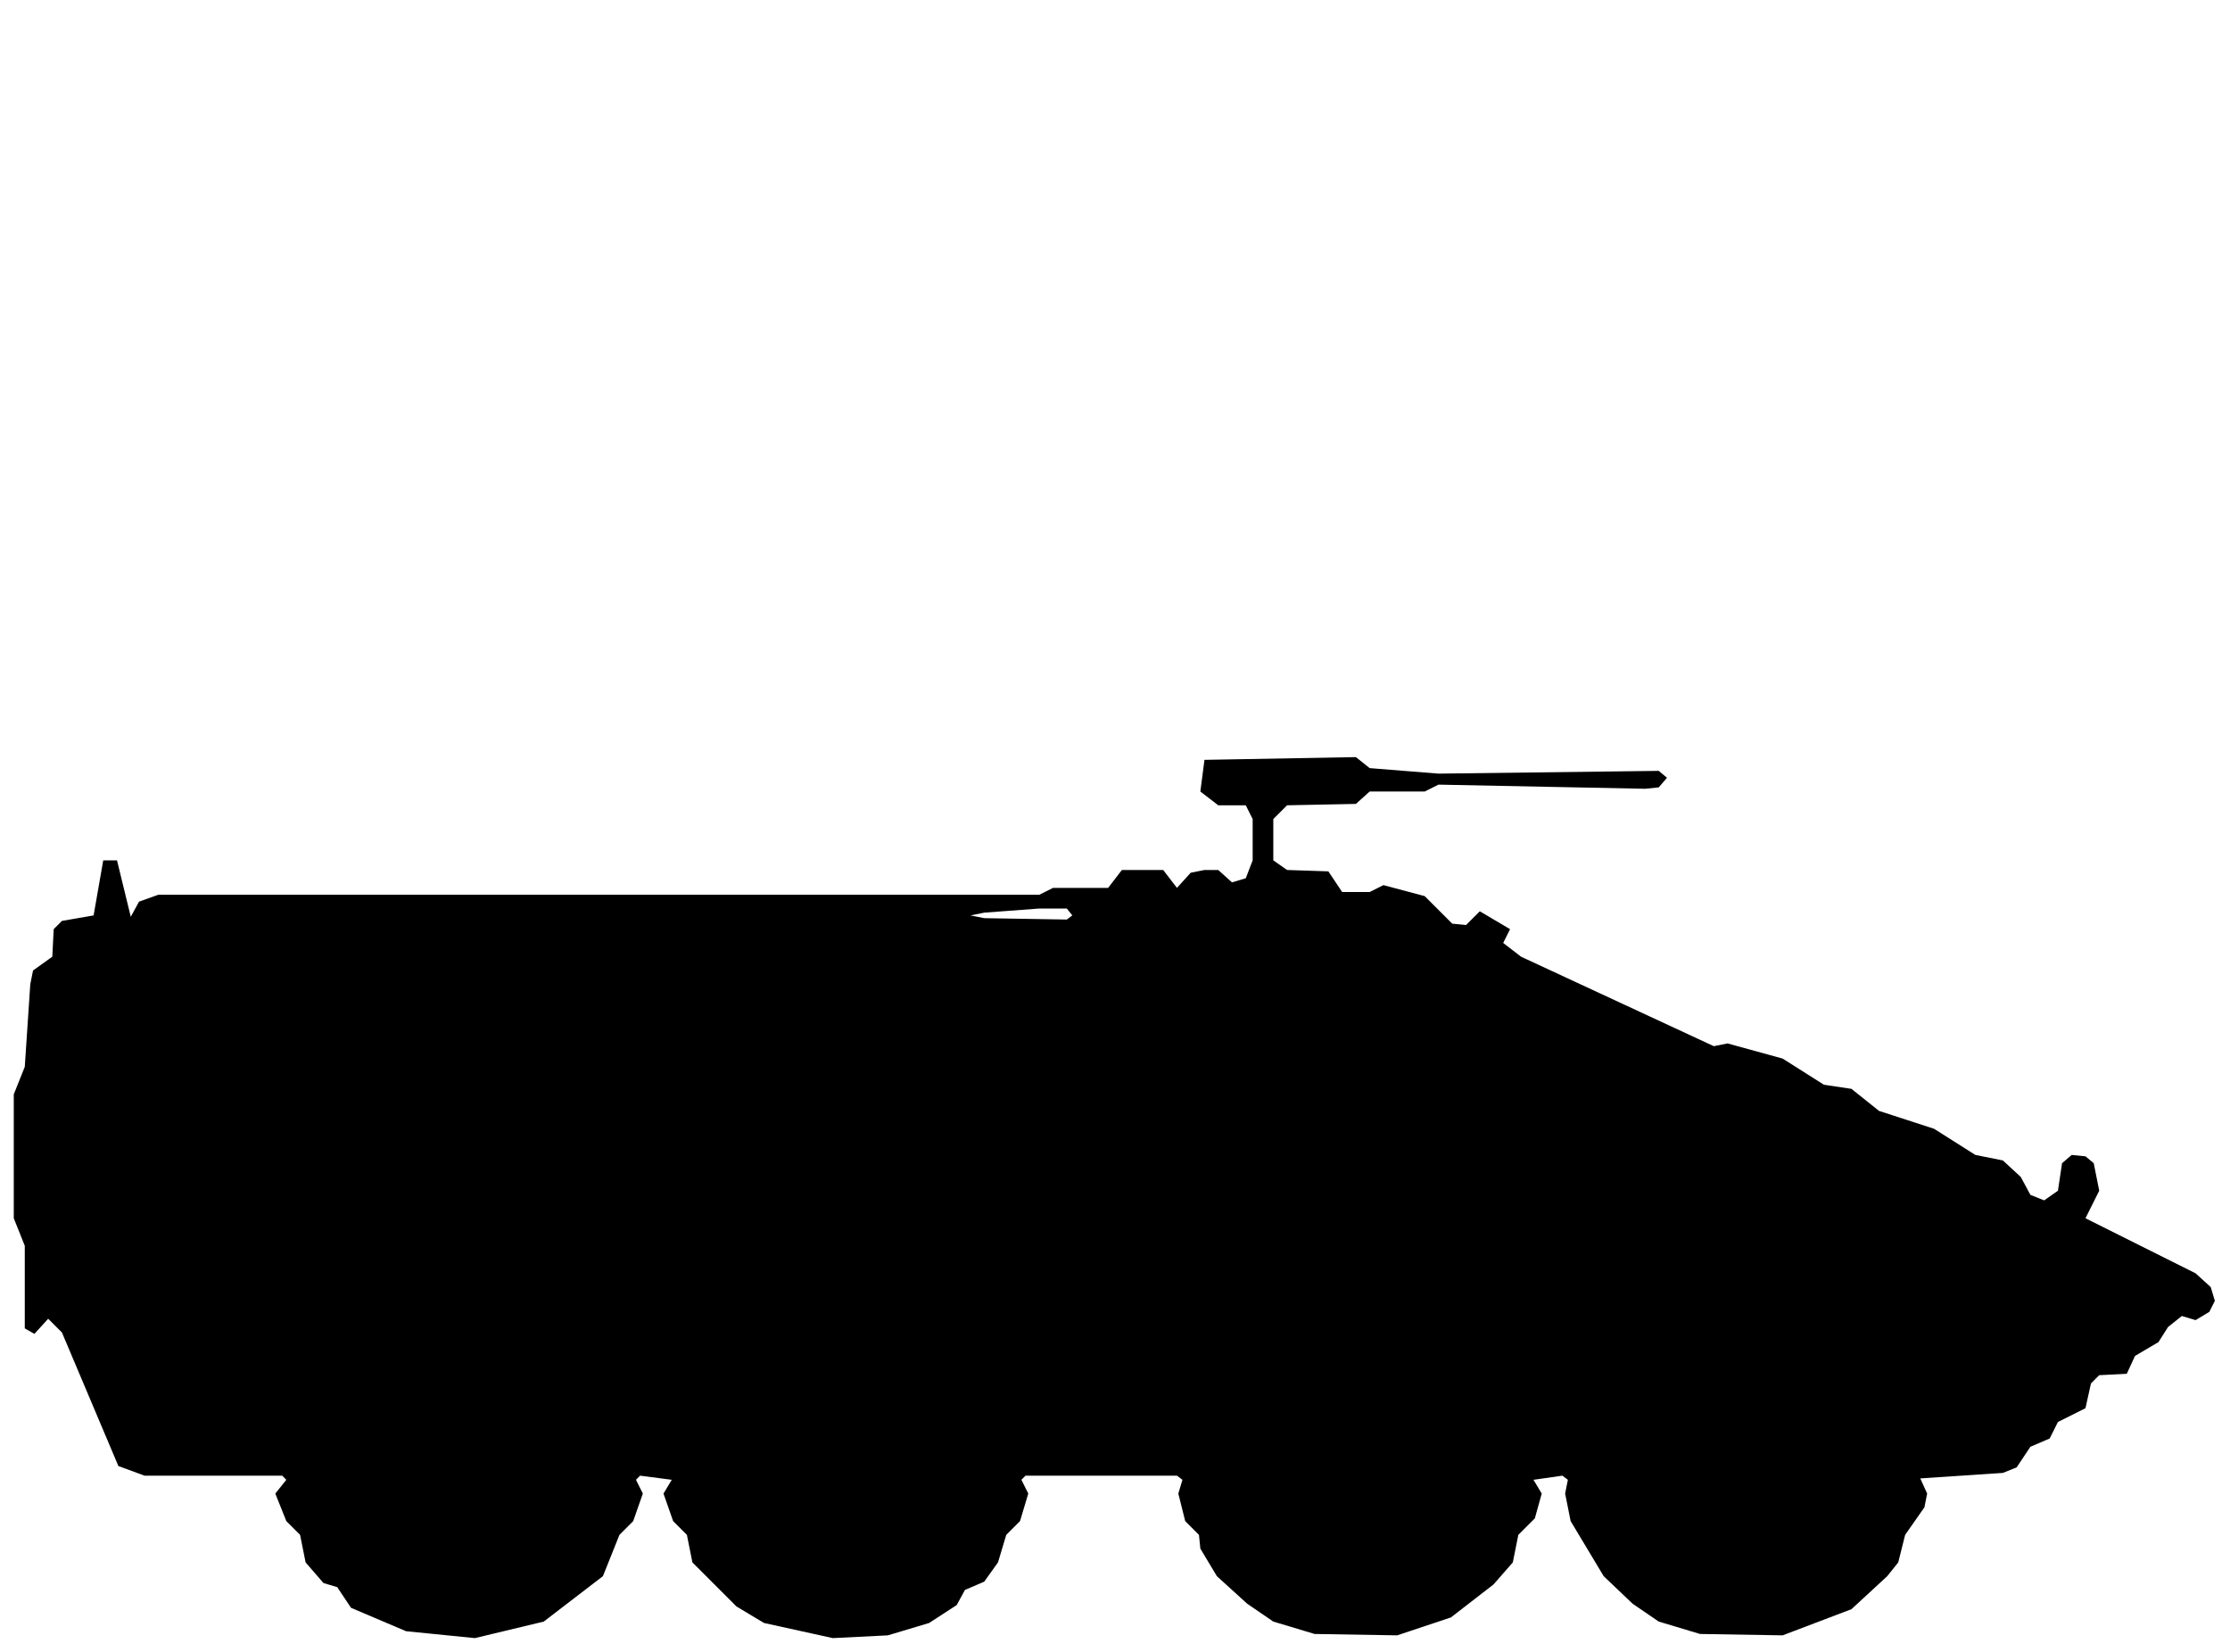
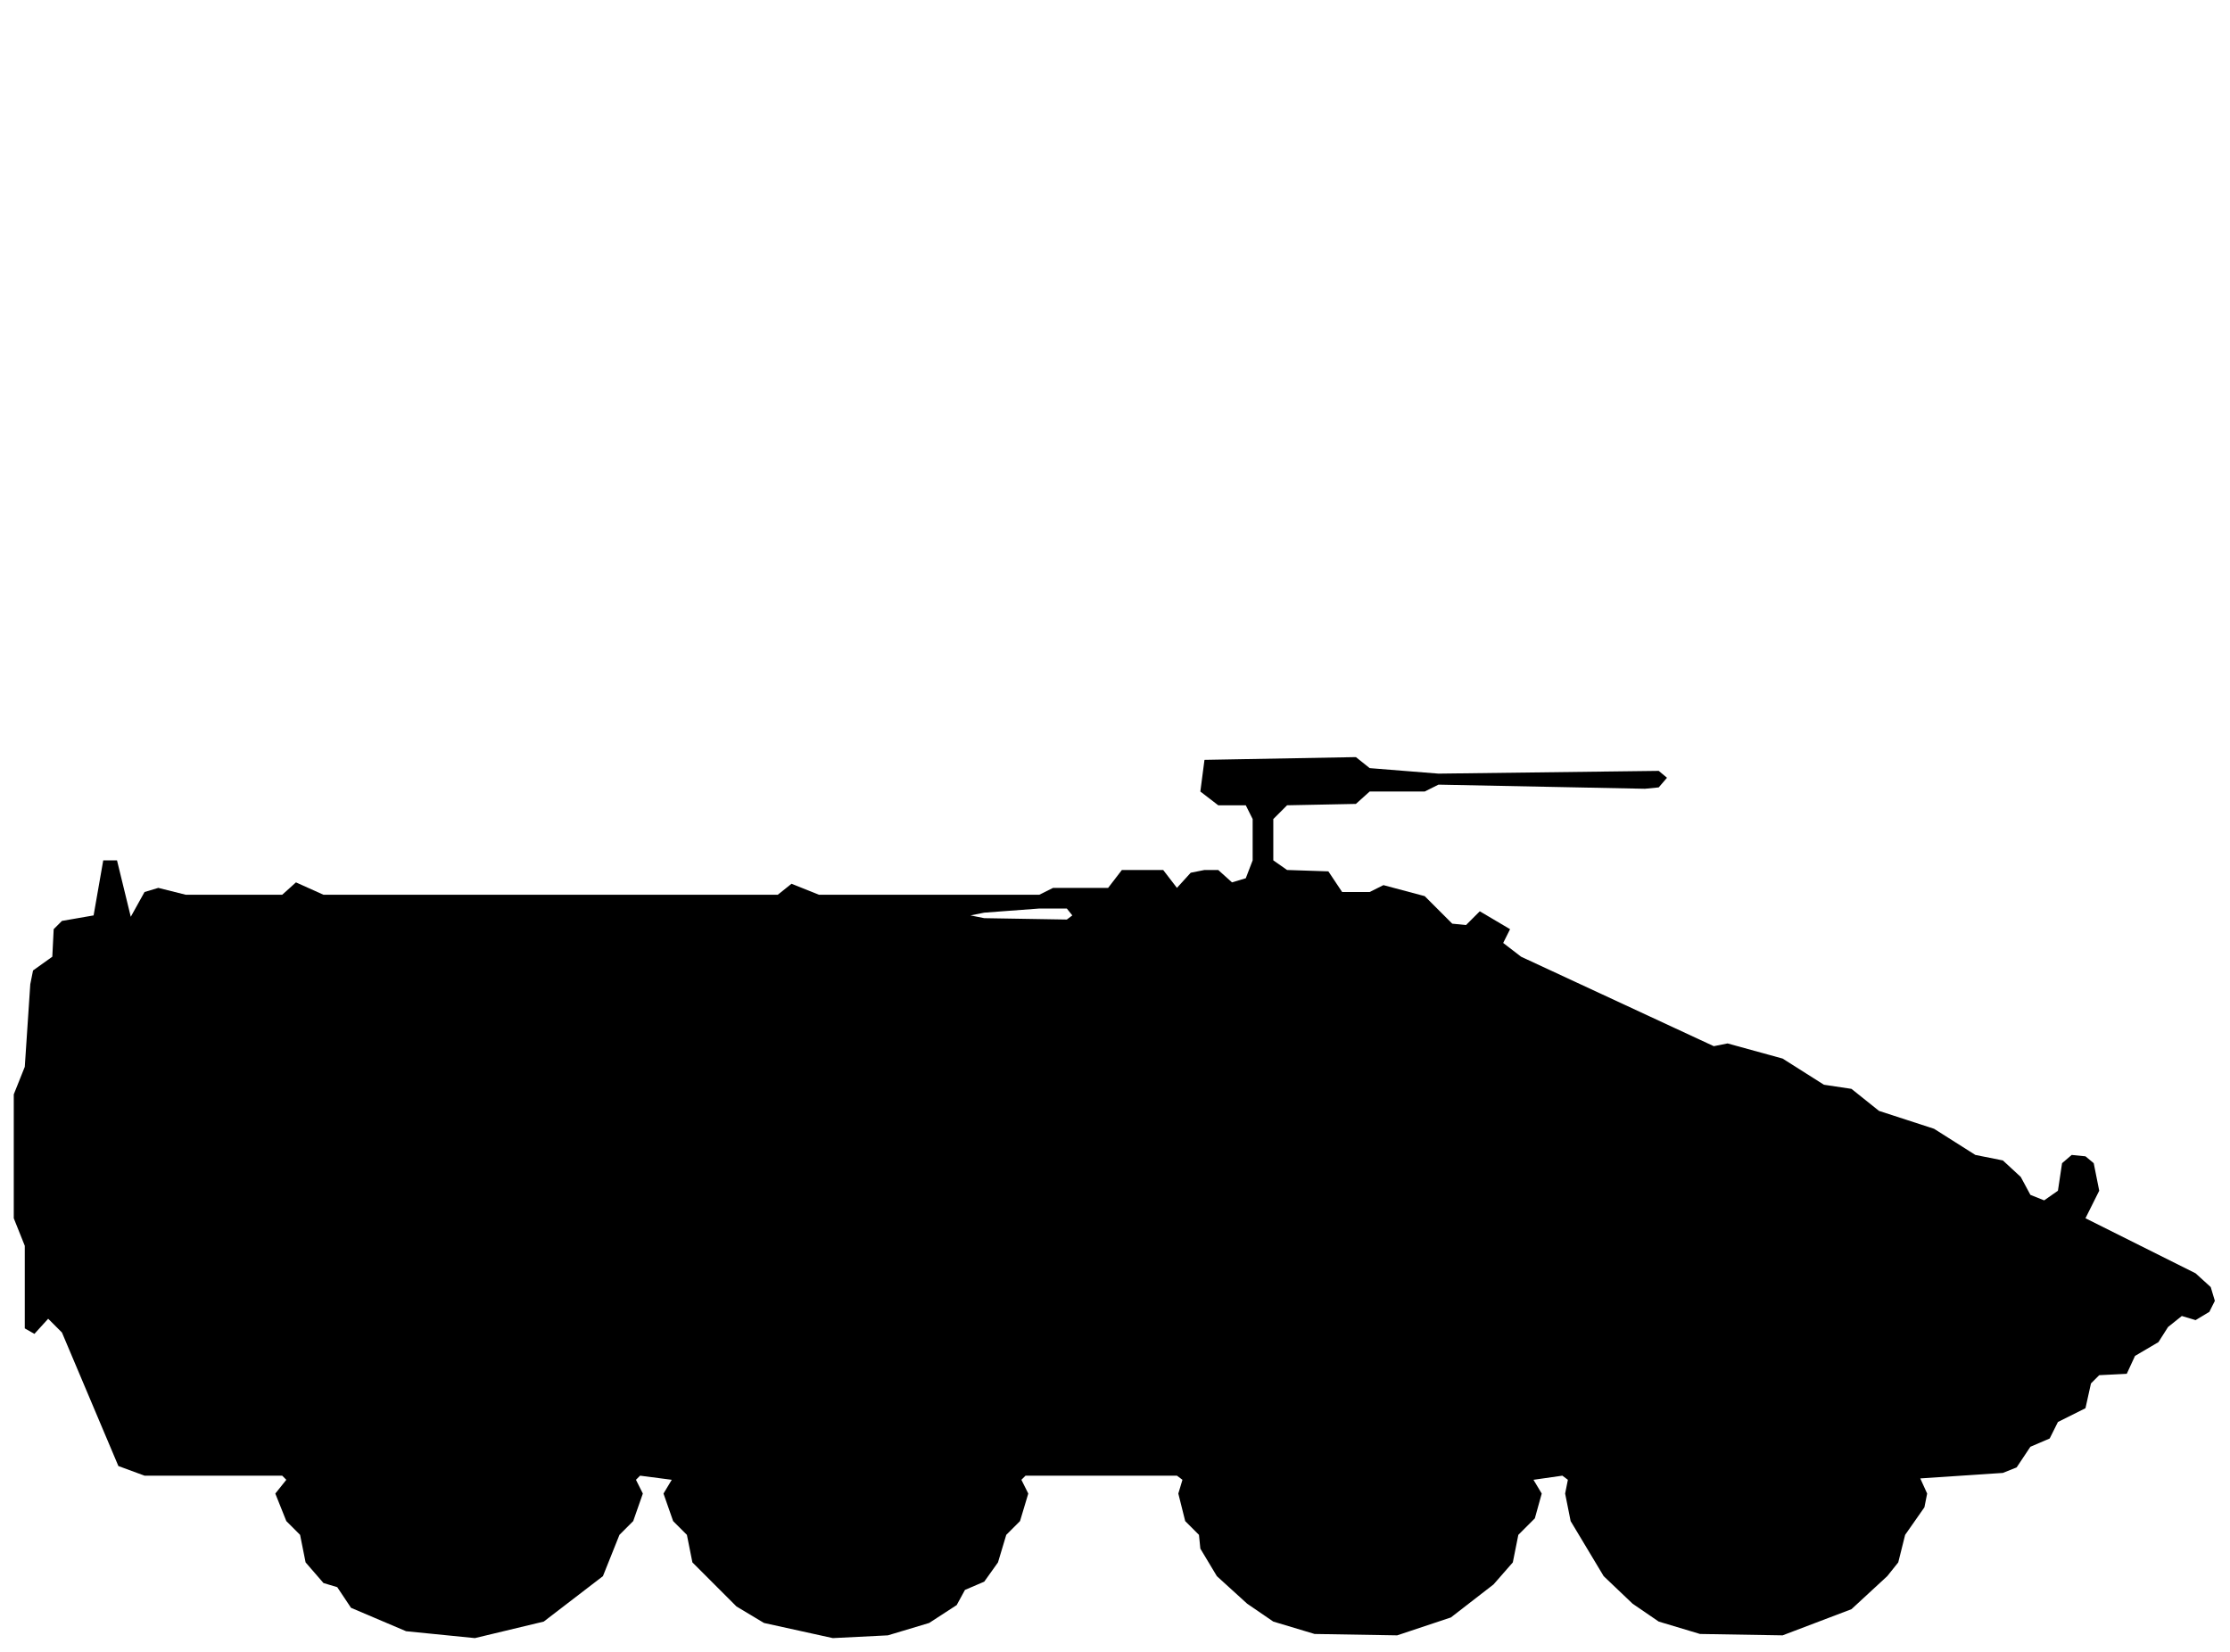
<svg xmlns="http://www.w3.org/2000/svg" viewBox="0 0 162 120" width="162" height="120" fill="currentColor" fill-rule="evenodd">
-   <path d="M29.5 118.5L34.5 119L39.5 117.8L43.8 114.5L45 111.5L46 110.5L46.7 108.5L46.2 107.5L46.5 107.2L48.8 107.5L48.2 108.5L48.9 110.5L49.9 111.5L50.3 113.5L53.5 116.7L55.5 117.9L60.5 119L64.5 118.8L67.5 117.9L69.5 116.6L70.1 115.5L71.5 114.9L72.5 113.5L73.1 111.5L74.1 110.5L74.7 108.5L74.2 107.5L74.5 107.2L85.5 107.2L85.9 107.5L85.6 108.5L86.1 110.5L87.1 111.5L87.2 112.5L88.4 114.5L90.6 116.5L92.5 117.8L95.5 118.7L101.5 118.8L105.4 117.5L108.5 115.1L109.9 113.5L110.3 111.5L111.5 110.3L112 108.5L111.4 107.5L113.5 107.2L113.9 107.5L113.7 108.5L114.1 110.5L116.5 114.5L118.6 116.5L120.5 117.8L123.5 118.7L129.5 118.8L134.5 116.9L137.1 114.5L137.9 113.5L138.4 111.5L139.8 109.5L140 108.5L139.5 107.4L145.5 107L146.5 106.6L147.5 105.1L148.9 104.5L149.5 103.3L151.5 102.3L151.9 100.5L152.5 99.9L154.5 99.8L155.1 98.5L156.8 97.5L157.5 96.4L158.5 95.6L159.5 95.9L160.5 95.3L160.9 94.5L160.6 93.5L159.5 92.5L151.5 88.5L152.5 86.5L152.1 84.5L151.5 84L150.5 83.9L149.8 84.5L149.5 86.5L148.5 87.2L147.5 86.8L146.8 85.5L145.5 84.3L143.5 83.9L140.5 82L136.5 80.7L134.5 79.1L132.5 78.8L129.5 76.9L125.5 75.8L124.5 76L110.5 69.5L109.2 68.5L109.7 67.5L107.5 66.2L106.5 67.2L105.5 67.1L103.5 65.1L100.5 64.3L99.5 64.8L97.5 64.8L96.5 63.3L93.5 63.2L92.5 62.5L92.5 59.5L93.5 58.5L98.5 58.4L99.5 57.5L103.5 57.5L104.5 57L119.5 57.3L120.5 57.2L121.1 56.5L120.5 56L104.5 56.2L99.5 55.8L98.5 55L87.5 55.2L87.2 57.5L88.5 58.5L90.5 58.5L91 59.5L91 62.5L90.5 63.8L89.5 64.1L88.5 63.2L87.5 63.2L86.5 63.4L85.5 64.5L84.5 63.2L82.5 63.2L81.5 63.2L80.5 64.5L76.5 64.5L75.5 65L11.5 65L10.1 65.5L9.5 66.6L8.5 62.5L7.5 62.5L6.8 66.5L4.5 66.9L3.9 67.5L3.8 69.5L2.4 70.5L2.2 71.5L1.8 77.5L1 79.5L1 88.5L1.8 90.5L1.8 96.5L2.5 96.9L3.5 95.8L4.5 96.8L8.6 106.5L10.5 107.2L20.5 107.2L20.8 107.5L20 108.5L20.8 110.5L21.8 111.5L22.2 113.5L23.5 115L24.5 115.3L25.5 116.8ZM71.5 66.7L70.5 66.5L71.5 66.3L75.5 66L77.5 66L77.9 66.5L77.5 66.8Z" />
+   <path d="M29.5 118.5L34.5 119L39.5 117.8L43.8 114.5L45 111.5L46 110.5L46.7 108.5L46.2 107.5L46.5 107.2L48.8 107.5L48.2 108.5L48.9 110.5L49.9 111.5L50.3 113.5L53.5 116.7L55.5 117.9L60.5 119L64.5 118.8L67.5 117.9L69.5 116.6L70.1 115.5L71.5 114.9L72.5 113.5L73.1 111.5L74.1 110.5L74.7 108.5L74.2 107.5L74.5 107.2L85.5 107.2L85.9 107.5L85.6 108.5L86.1 110.5L87.1 111.5L87.2 112.5L88.4 114.5L90.6 116.5L92.5 117.8L95.5 118.7L101.5 118.8L105.4 117.5L108.5 115.1L109.9 113.5L110.3 111.5L111.5 110.3L112 108.5L111.4 107.5L113.5 107.2L113.9 107.5L113.7 108.5L114.1 110.5L116.5 114.5L118.6 116.5L120.5 117.8L123.5 118.7L129.5 118.8L134.5 116.9L137.1 114.5L137.9 113.5L138.4 111.5L139.8 109.5L140 108.5L139.5 107.4L145.5 107L146.5 106.6L147.5 105.1L148.9 104.5L149.5 103.3L151.5 102.3L151.9 100.5L152.5 99.9L154.5 99.8L155.1 98.5L156.8 97.5L157.5 96.4L158.5 95.6L159.5 95.9L160.5 95.3L160.9 94.5L160.6 93.5L159.5 92.5L151.5 88.5L152.5 86.5L152.1 84.5L151.5 84L150.5 83.9L149.8 84.5L149.5 86.5L148.5 87.2L147.5 86.8L146.8 85.5L145.5 84.3L143.5 83.9L140.5 82L136.5 80.7L134.5 79.1L132.5 78.8L129.5 76.9L125.5 75.8L124.5 76L110.5 69.5L109.2 68.5L109.7 67.5L107.5 66.2L106.5 67.2L105.5 67.1L103.5 65.1L100.5 64.3L99.5 64.8L97.5 64.8L96.5 63.3L93.5 63.2L92.5 62.5L92.5 59.5L93.5 58.5L98.5 58.4L99.5 57.5L103.5 57.5L104.5 57L119.5 57.3L120.5 57.2L121.1 56.5L120.5 56L104.5 56.2L99.5 55.8L98.5 55L87.5 55.2L87.2 57.5L88.5 58.5L90.5 58.5L91 59.5L91 62.5L90.5 63.8L89.5 64.1L88.5 63.2L87.5 63.2L86.5 63.4L85.5 64.5L84.5 63.2L81.5 63.2L80.5 64.5L76.5 64.5L75.5 65L59.5 65L57.5 64.2L56.5 65L23.5 65L21.5 64.1L20.5 65L13.5 65L11.5 64.5L10.5 64.8L9.5 66.6L8.5 62.5L7.5 62.5L6.8 66.5L4.5 66.9L3.9 67.5L3.8 69.5L2.4 70.5L2.2 71.5L1.8 77.5L1 79.5L1 88.5L1.8 90.5L1.8 96.5L2.5 96.9L3.5 95.8L4.5 96.8L8.6 106.5L10.5 107.2L20.5 107.2L20.8 107.5L20 108.5L20.8 110.5L21.8 111.5L22.2 113.5L23.5 115L24.5 115.3L25.5 116.8ZM71.5 66.7L70.5 66.5L71.5 66.3L75.5 66L77.5 66L77.9 66.5L77.5 66.8Z" />
</svg>
